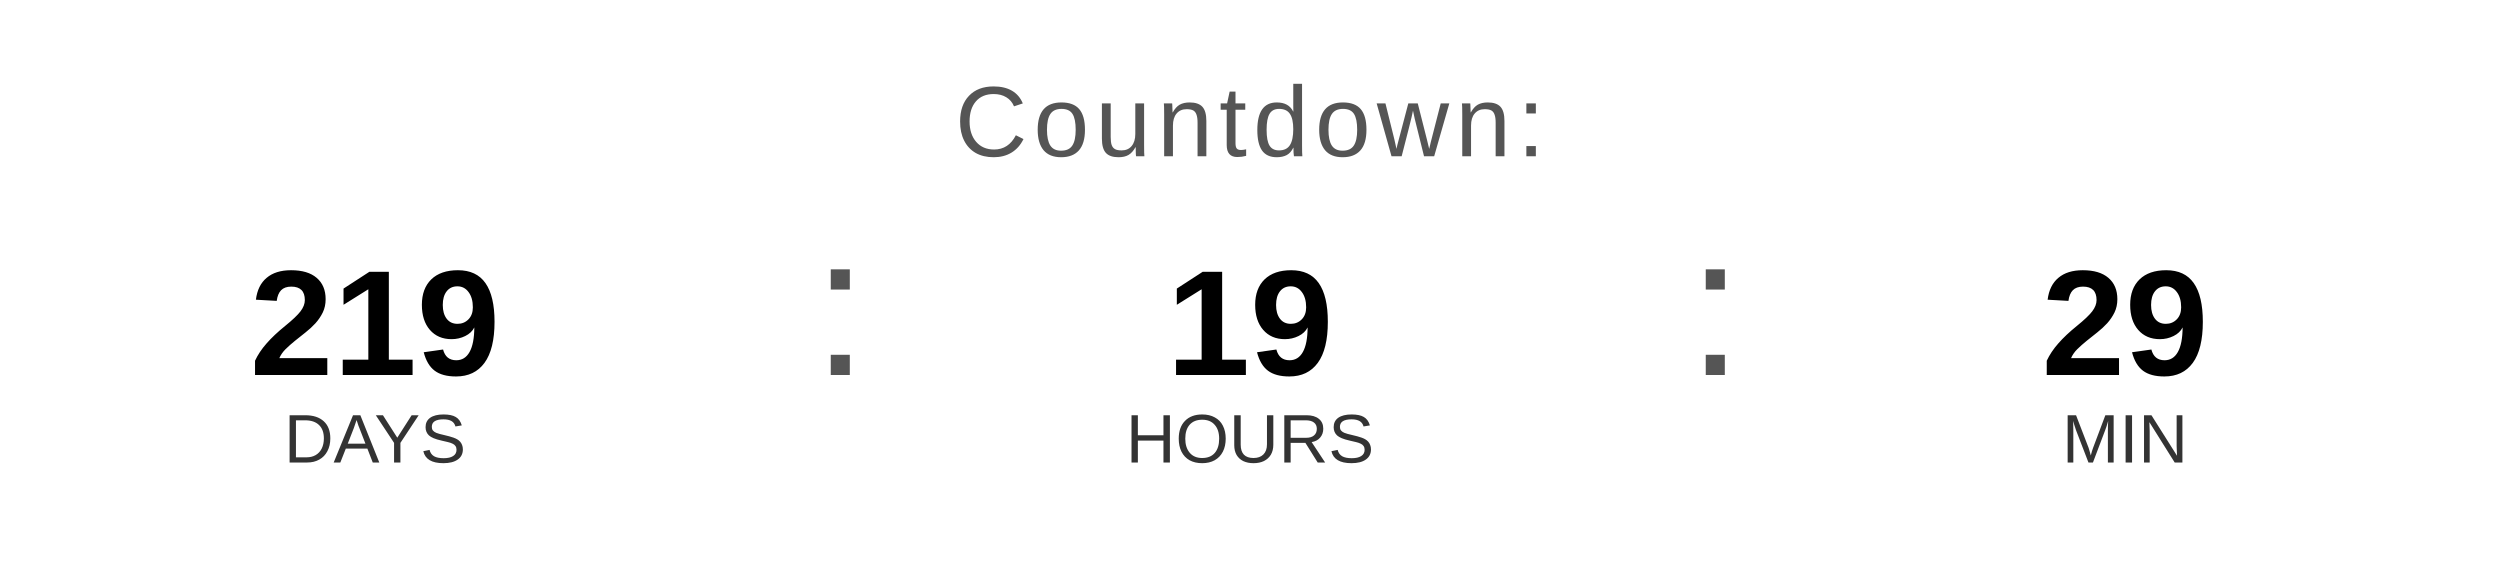
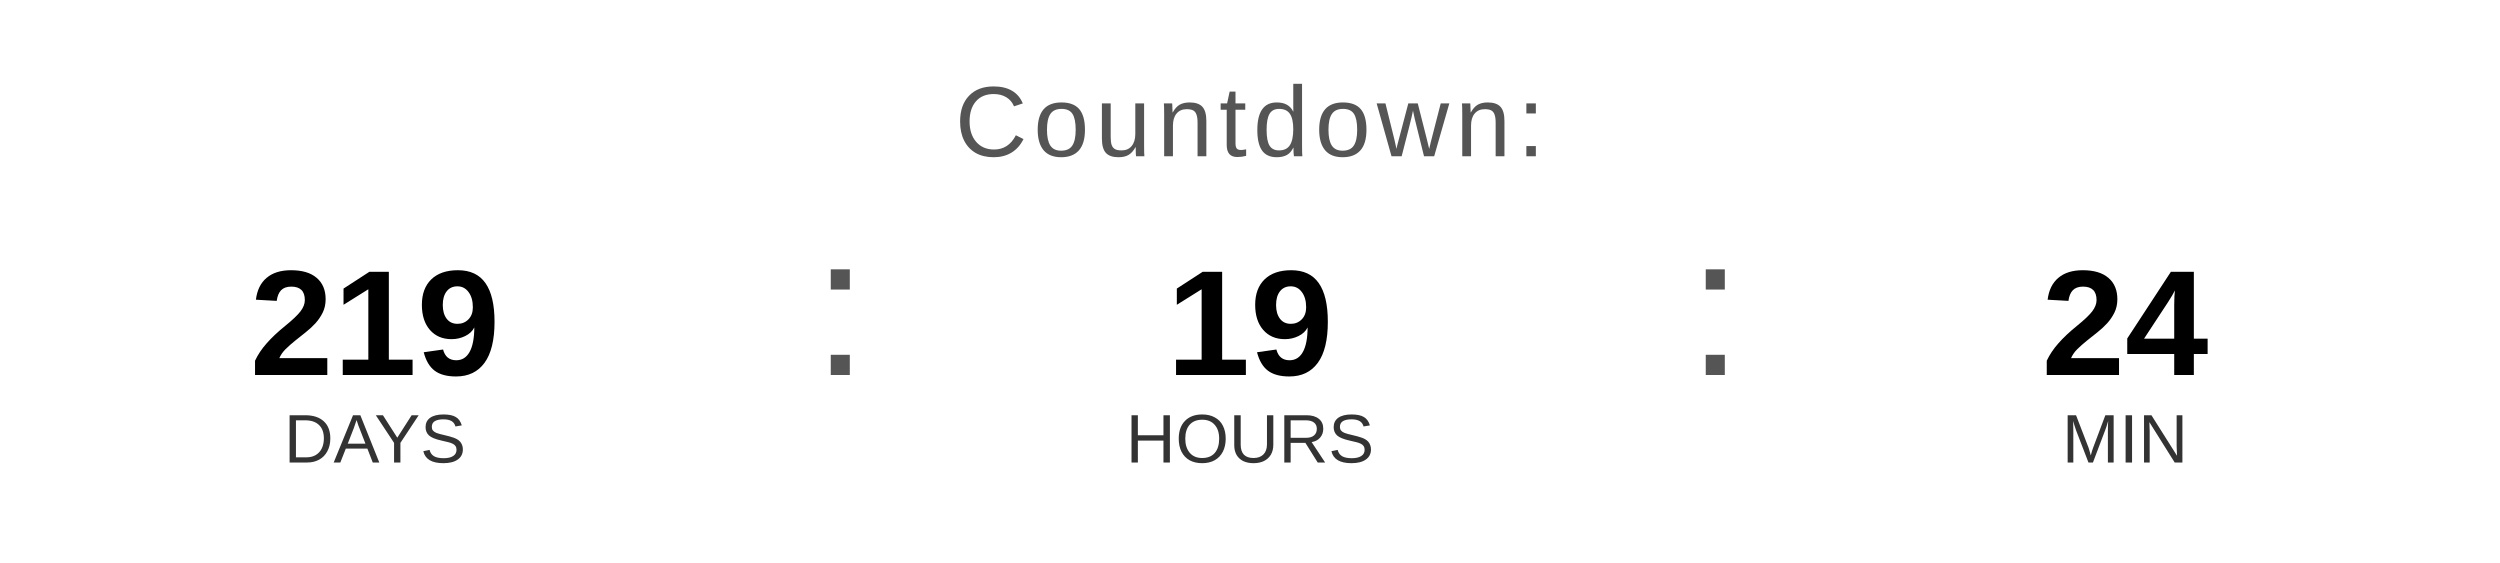
<svg xmlns="http://www.w3.org/2000/svg" width="400" height="90" viewBox="0 0 400 90">
  <text x="200" y="25" font-family="Arial, Helvetica, sans-serif" font-size="16" fill="#555555" text-anchor="middle" letter-spacing="1">
    Countdown:
  </text>
  <text x="60" y="60" font-family="Arial, Helvetica, sans-serif" font-size="24" font-weight="bold" fill="#000000" text-anchor="middle">219</text>
  <text x="60" y="74" font-family="Arial, Helvetica, sans-serif" font-size="11" fill="#333333" text-anchor="middle">DAYS</text>
  <text x="130" y="60" font-family="Arial, sans-serif" font-size="32" fill="#555555">:</text>
  <text x="200" y="60" font-family="Arial, Helvetica, sans-serif" font-size="24" font-weight="bold" fill="#000000" text-anchor="middle">19</text>
  <text x="200" y="74" font-family="Arial, Helvetica, sans-serif" font-size="11" fill="#333333" text-anchor="middle">HOURS</text>
  <text x="270" y="60" font-family="Arial, sans-serif" font-size="32" fill="#555555">:</text>
-   <text x="340" y="60" font-family="Arial, Helvetica, sans-serif" font-size="24" font-weight="bold" fill="#000000" text-anchor="middle">29</text>
+   <text x="340" y="60" font-family="Arial, Helvetica, sans-serif" font-size="24" font-weight="bold" fill="#000000" text-anchor="middle">24</text>
  <text x="340" y="74" font-family="Arial, Helvetica, sans-serif" font-size="11" fill="#333333" text-anchor="middle">MIN</text>
</svg>
